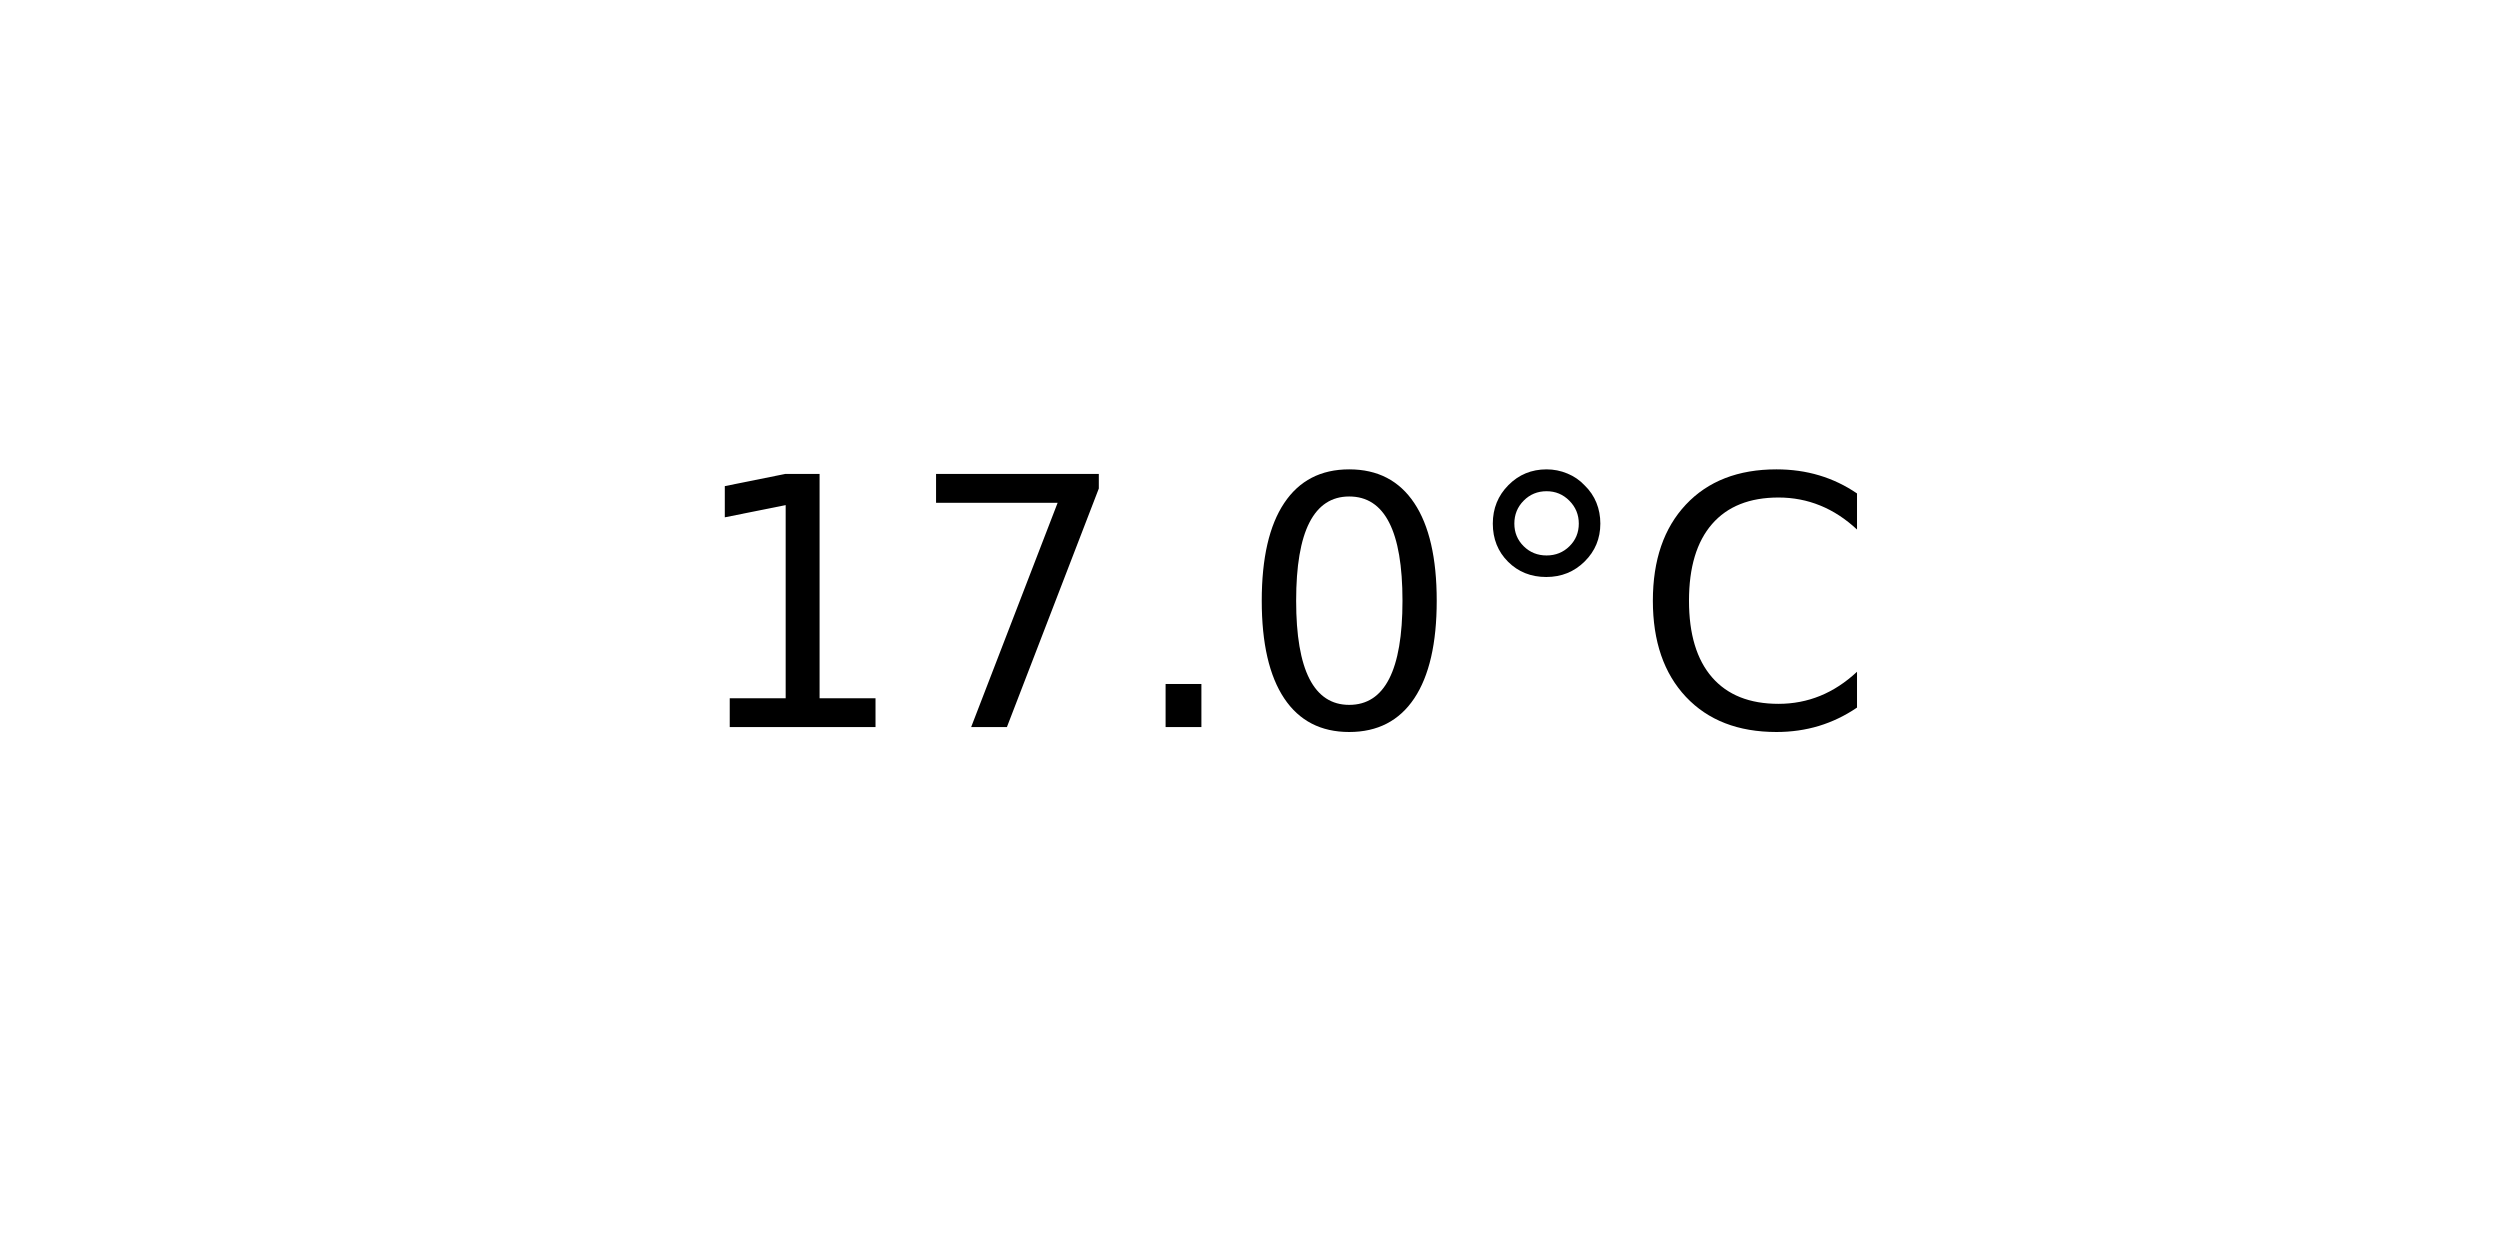
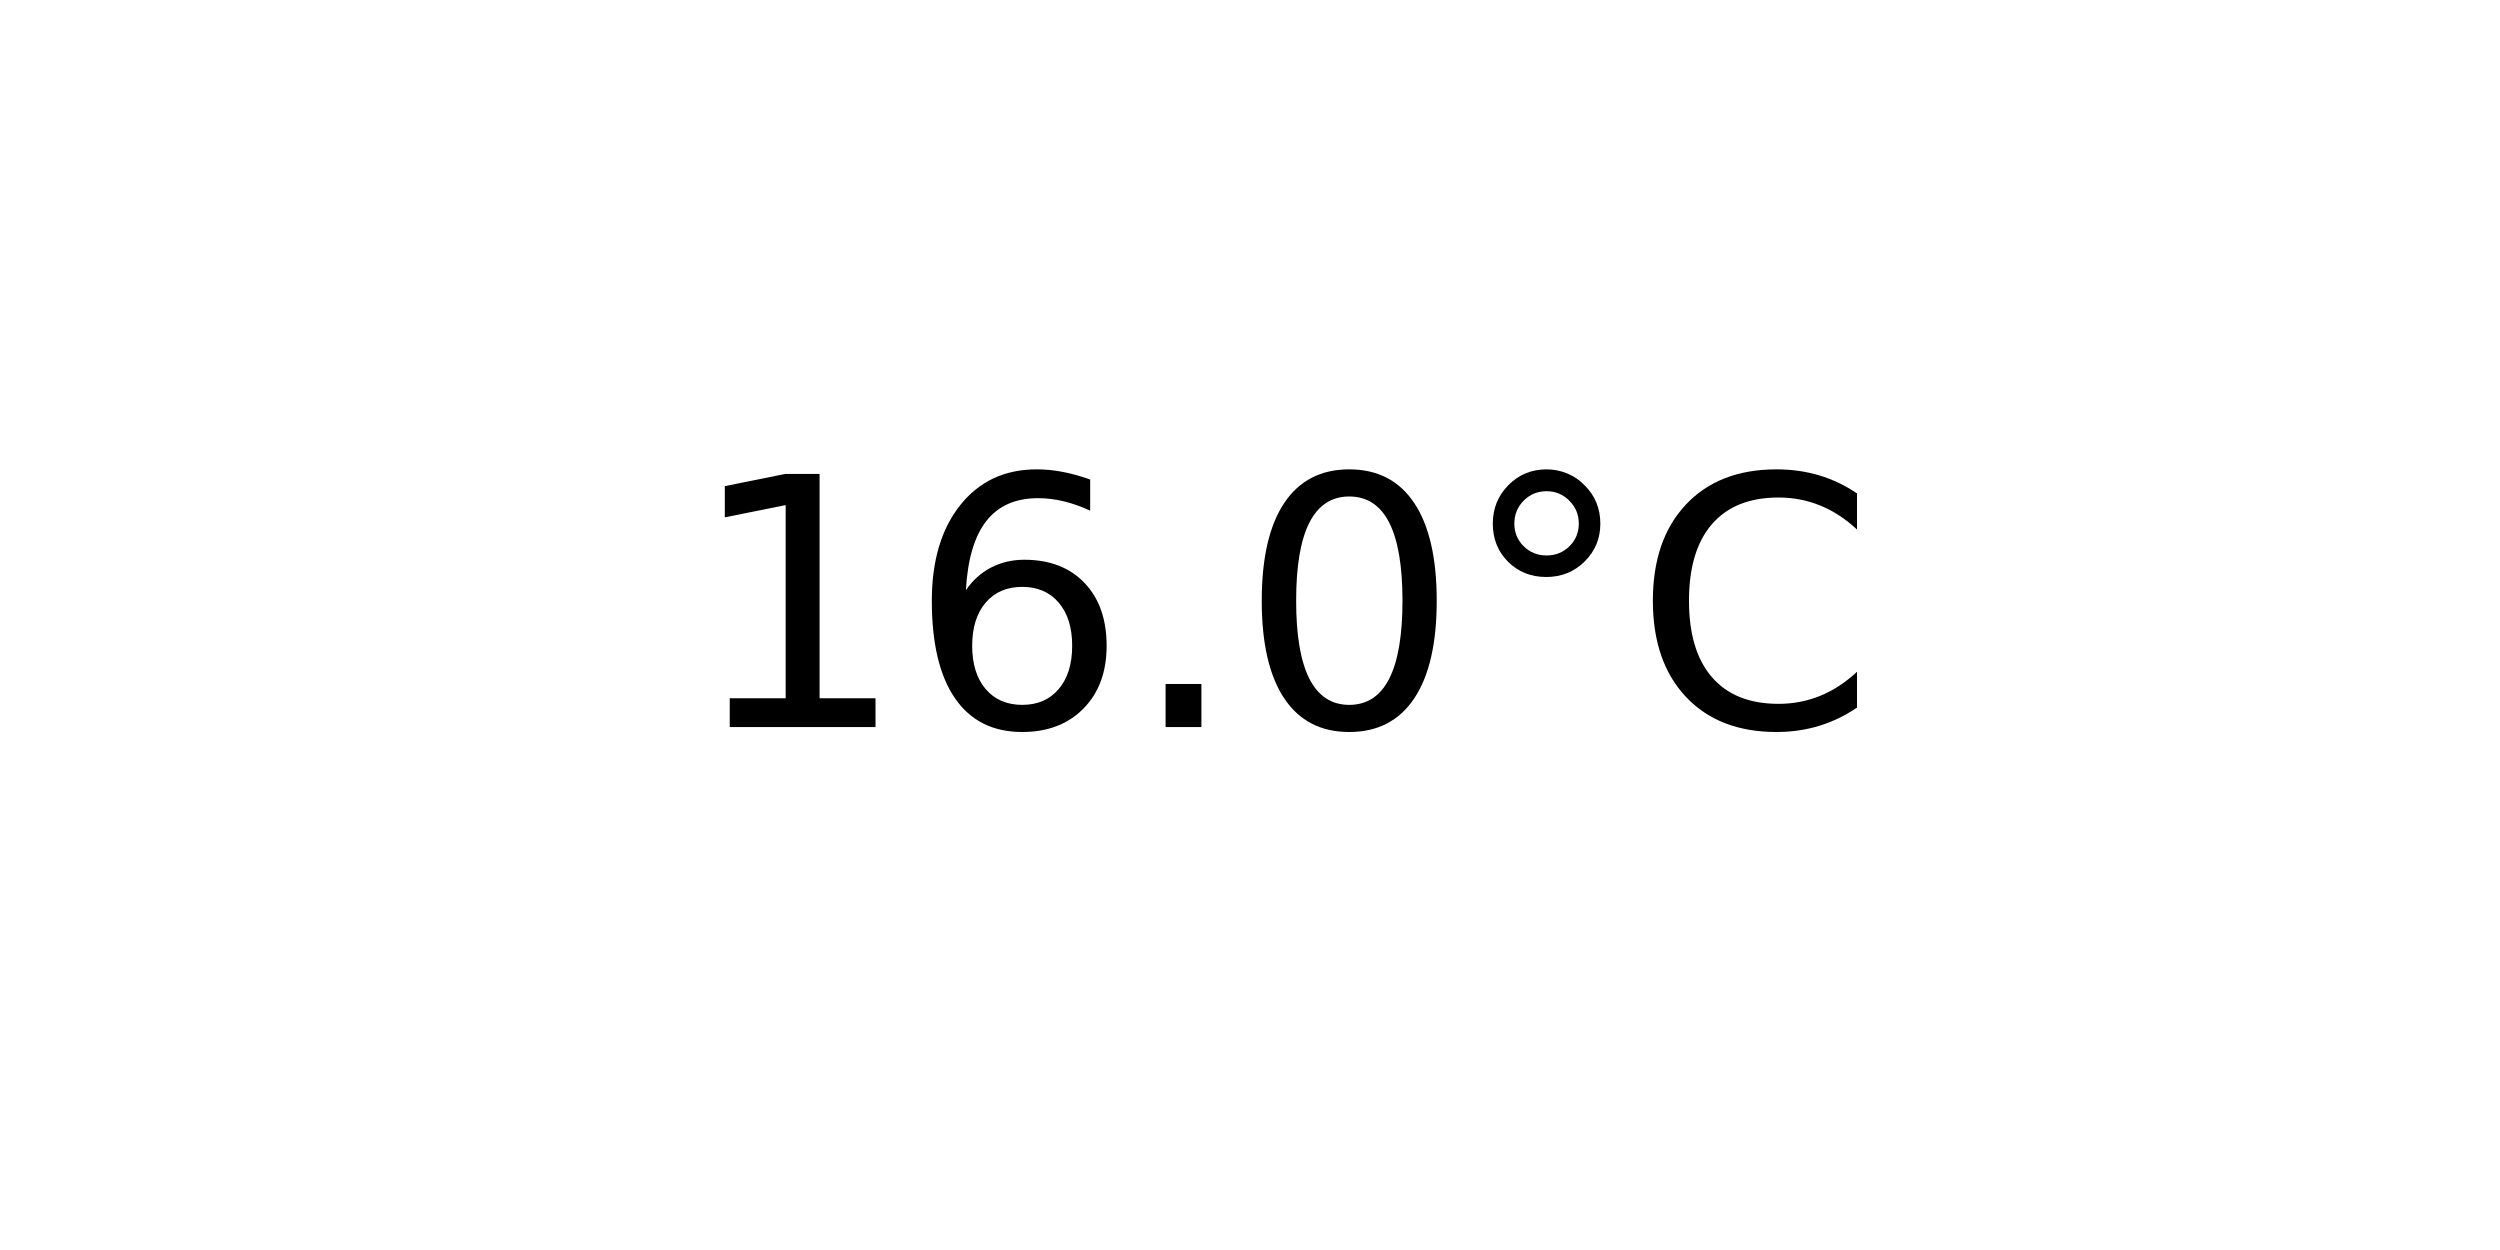
<svg xmlns="http://www.w3.org/2000/svg" xmlns:xlink="http://www.w3.org/1999/xlink" width="72pt" height="36pt" viewBox="0 0 72 36" version="1.1">
  <defs>
    <style type="text/css">*{stroke-linejoin: round; stroke-linecap: butt}</style>
  </defs>
  <g id="figure_1">
    <g id="axes_1">
      <g id="text_1">
        <g transform="translate(19.77578 20.93937) scale(0.1 -0.1)">
          <defs>
            <path id="DejaVuSans-31" d="M 794 531  L 1825 531  L 1825 4091  L 703 3866  L 703 4441  L 1819 4666  L 2450 4666  L 2450 531  L 3481 531  L 3481 0  L 794 0  L 794 531  z " transform="scale(0.015625)" />
-             <path id="DejaVuSans-37" d="M 525 4666  L 3525 4666  L 3525 4397  L 1831 0  L 1172 0  L 2766 4134  L 525 4134  L 525 4666  z " transform="scale(0.015625)" />
+             <path id="DejaVuSans-36" d="M 2113 2584  Q 1688 2584 1439 2293  Q 1191 2003 1191 1497  Q 1191 994 1439 701  Q 1688 409 2113 409  Q 2538 409 2786 701  Q 3034 994 3034 1497  Q 3034 2003 2786 2293  Q 2538 2584 2113 2584  z M 3366 4563  L 3366 3988  Q 3128 4100 2886 4159  Q 2644 4219 2406 4219  Q 1781 4219 1451 3797  Q 1122 3375 1075 2522  Q 1259 2794 1537 2939  Q 1816 3084 2150 3084  Q 2853 3084 3261 2657  Q 3669 2231 3669 1497  Q 3669 778 3244 343  Q 2819 -91 2113 -91  Q 1303 -91 875 529  Q 447 1150 447 2328  Q 447 3434 972 4092  Q 1497 4750 2381 4750  Q 2619 4750 2861 4703  Q 3103 4656 3366 4563  z " transform="scale(0.015625)" />
            <path id="DejaVuSans-2e" d="M 684 794  L 1344 794  L 1344 0  L 684 0  L 684 794  z " transform="scale(0.015625)" />
            <path id="DejaVuSans-30" d="M 2034 4250  Q 1547 4250 1301 3770  Q 1056 3291 1056 2328  Q 1056 1369 1301 889  Q 1547 409 2034 409  Q 2525 409 2770 889  Q 3016 1369 3016 2328  Q 3016 3291 2770 3770  Q 2525 4250 2034 4250  z M 2034 4750  Q 2819 4750 3233 4129  Q 3647 3509 3647 2328  Q 3647 1150 3233 529  Q 2819 -91 2034 -91  Q 1250 -91 836 529  Q 422 1150 422 2328  Q 422 3509 836 4129  Q 1250 4750 2034 4750  z " transform="scale(0.015625)" />
            <path id="DejaVuSans-b0" d="M 1600 4347  Q 1350 4347 1178 4173  Q 1006 4000 1006 3750  Q 1006 3503 1178 3333  Q 1350 3163 1600 3163  Q 1850 3163 2022 3333  Q 2194 3503 2194 3750  Q 2194 3997 2020 4172  Q 1847 4347 1600 4347  z M 1600 4750  Q 1800 4750 1984 4673  Q 2169 4597 2303 4453  Q 2447 4313 2519 4134  Q 2591 3956 2591 3750  Q 2591 3338 2302 3052  Q 2013 2766 1594 2766  Q 1172 2766 890 3047  Q 609 3328 609 3750  Q 609 4169 896 4459  Q 1184 4750 1600 4750  z " transform="scale(0.015625)" />
            <path id="DejaVuSans-43" d="M 4122 4306  L 4122 3641  Q 3803 3938 3442 4084  Q 3081 4231 2675 4231  Q 1875 4231 1450 3742  Q 1025 3253 1025 2328  Q 1025 1406 1450 917  Q 1875 428 2675 428  Q 3081 428 3442 575  Q 3803 722 4122 1019  L 4122 359  Q 3791 134 3420 21  Q 3050 -91 2638 -91  Q 1578 -91 968 557  Q 359 1206 359 2328  Q 359 3453 968 4101  Q 1578 4750 2638 4750  Q 3056 4750 3426 4639  Q 3797 4528 4122 4306  z " transform="scale(0.015625)" />
          </defs>
          <use xlink:href="#DejaVuSans-31" />
-           <use xlink:href="#DejaVuSans-37" x="63.623" />
+           <use xlink:href="#DejaVuSans-36" x="63.623" />
          <use xlink:href="#DejaVuSans-2e" x="127.246" />
          <use xlink:href="#DejaVuSans-30" x="159.033" />
          <use xlink:href="#DejaVuSans-b0" x="222.656" />
          <use xlink:href="#DejaVuSans-43" x="272.656" />
        </g>
      </g>
    </g>
  </g>
</svg>
